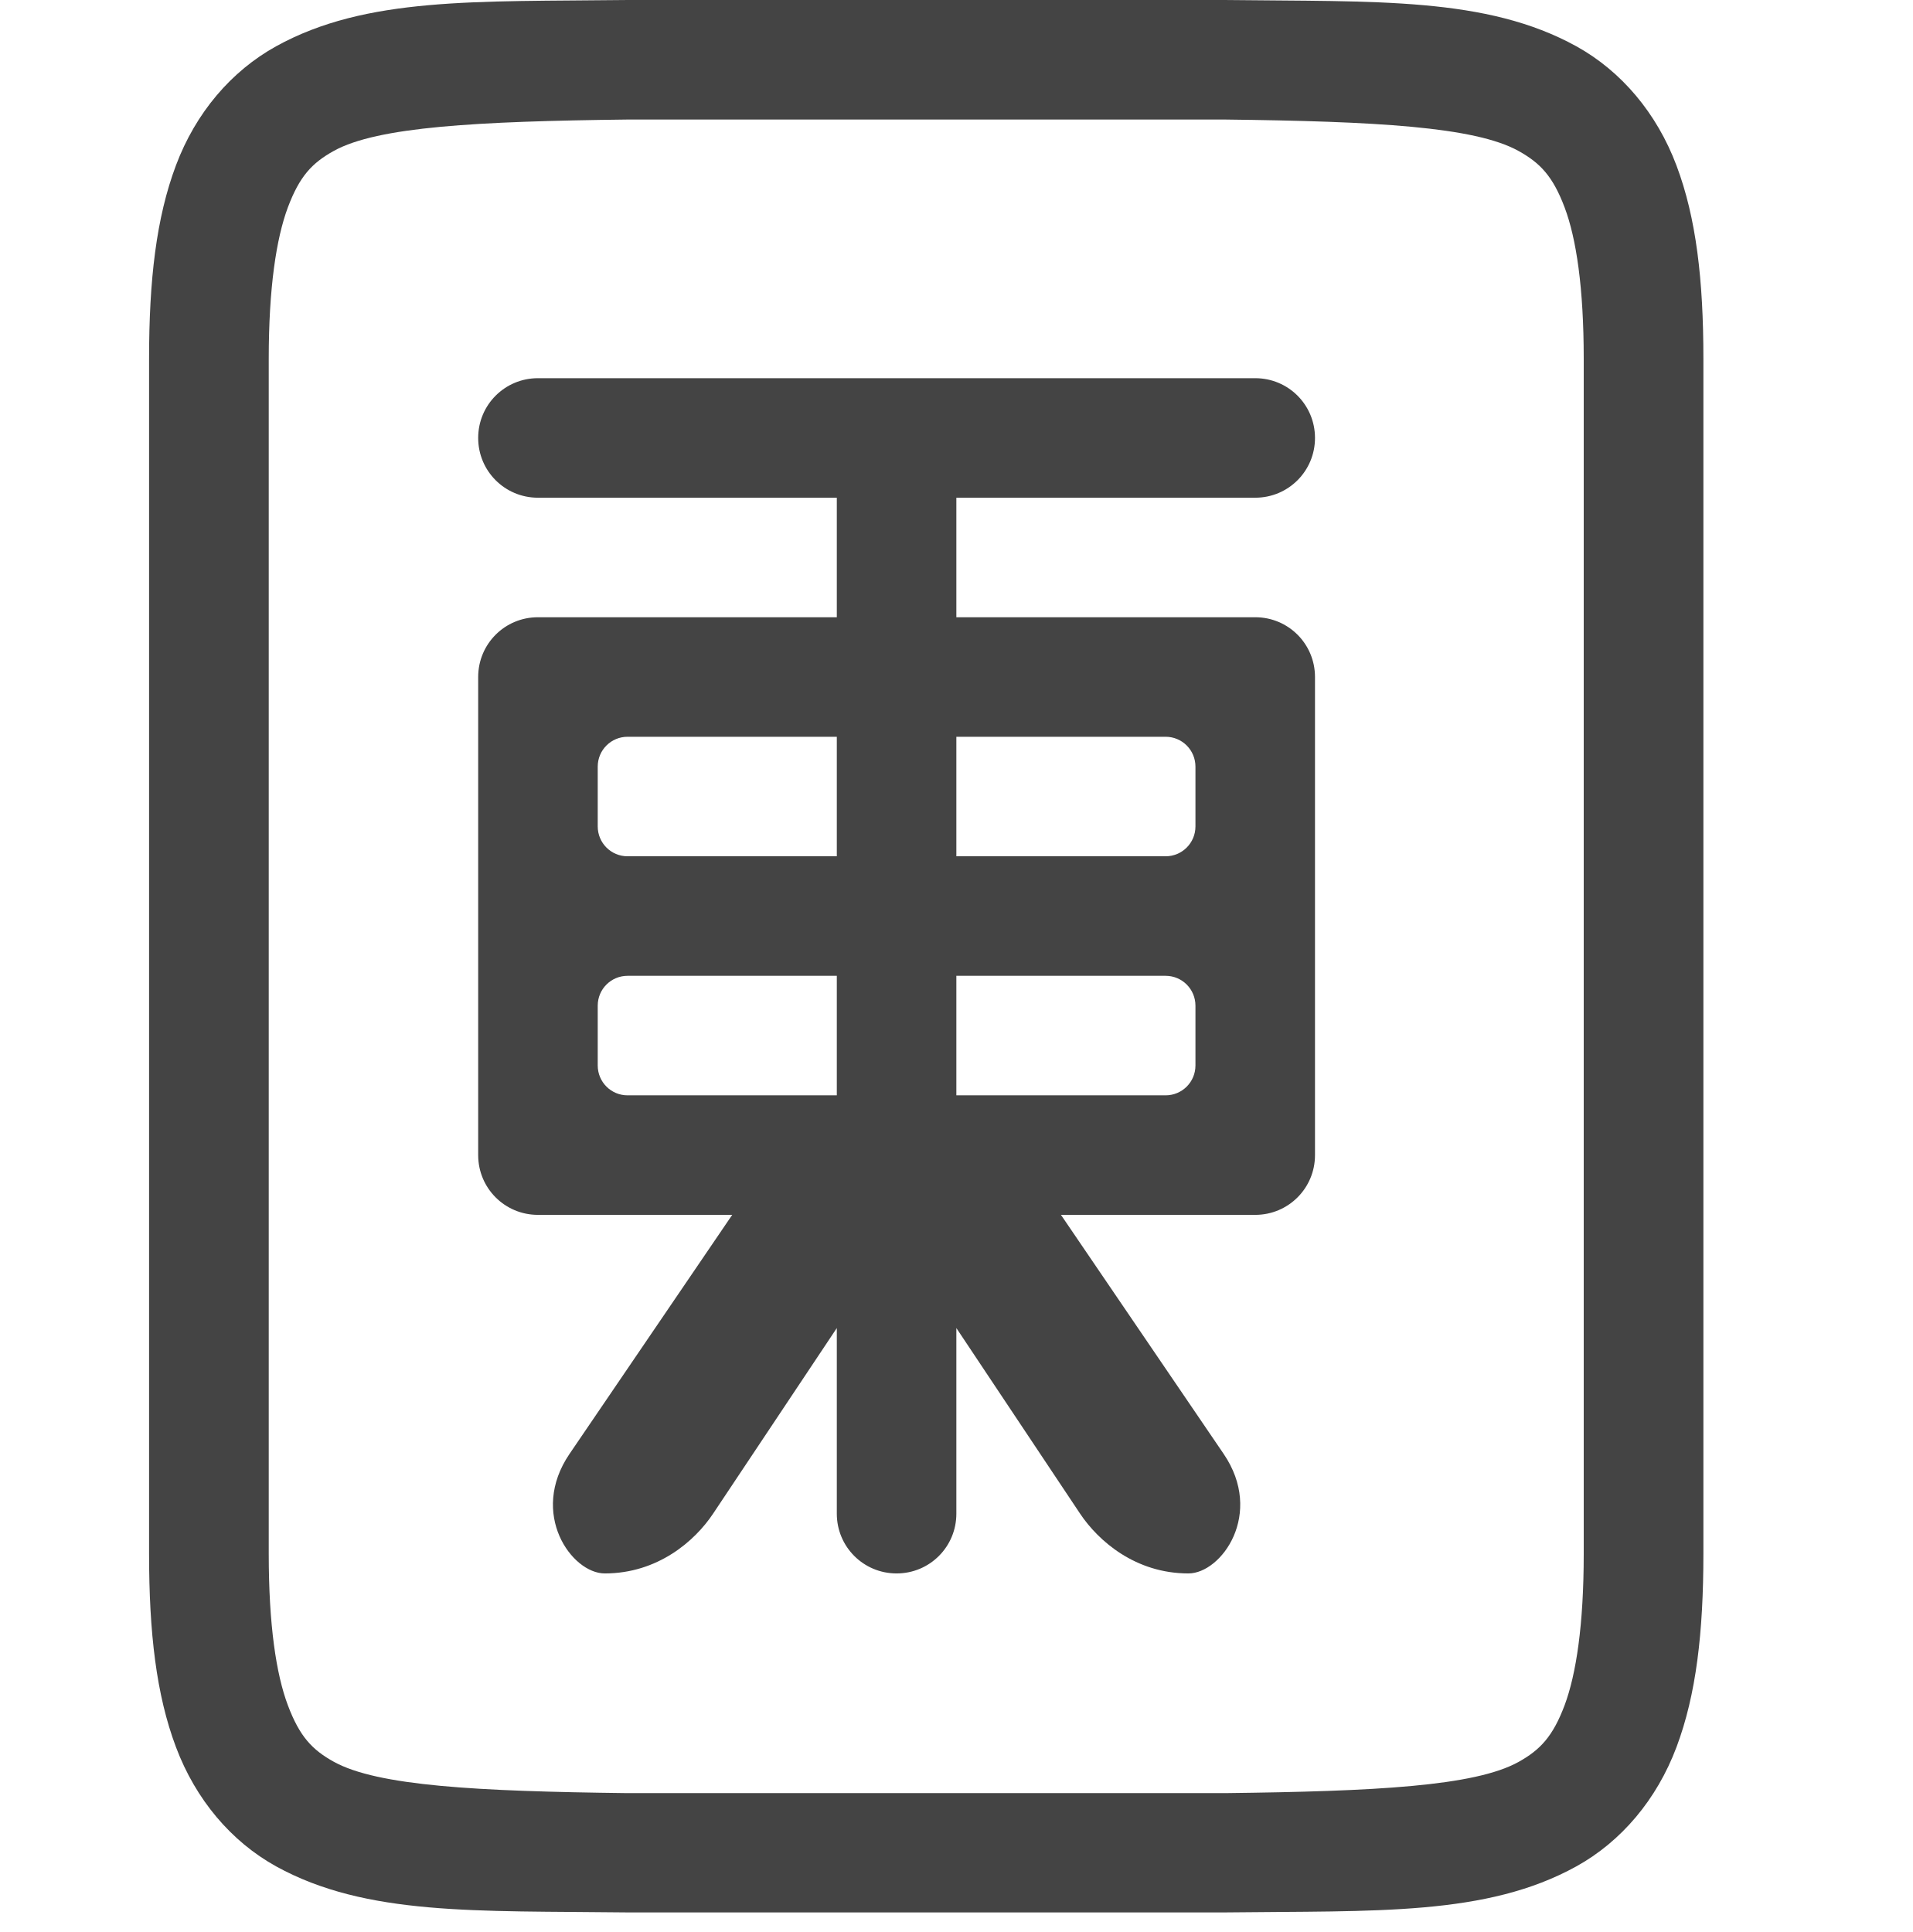
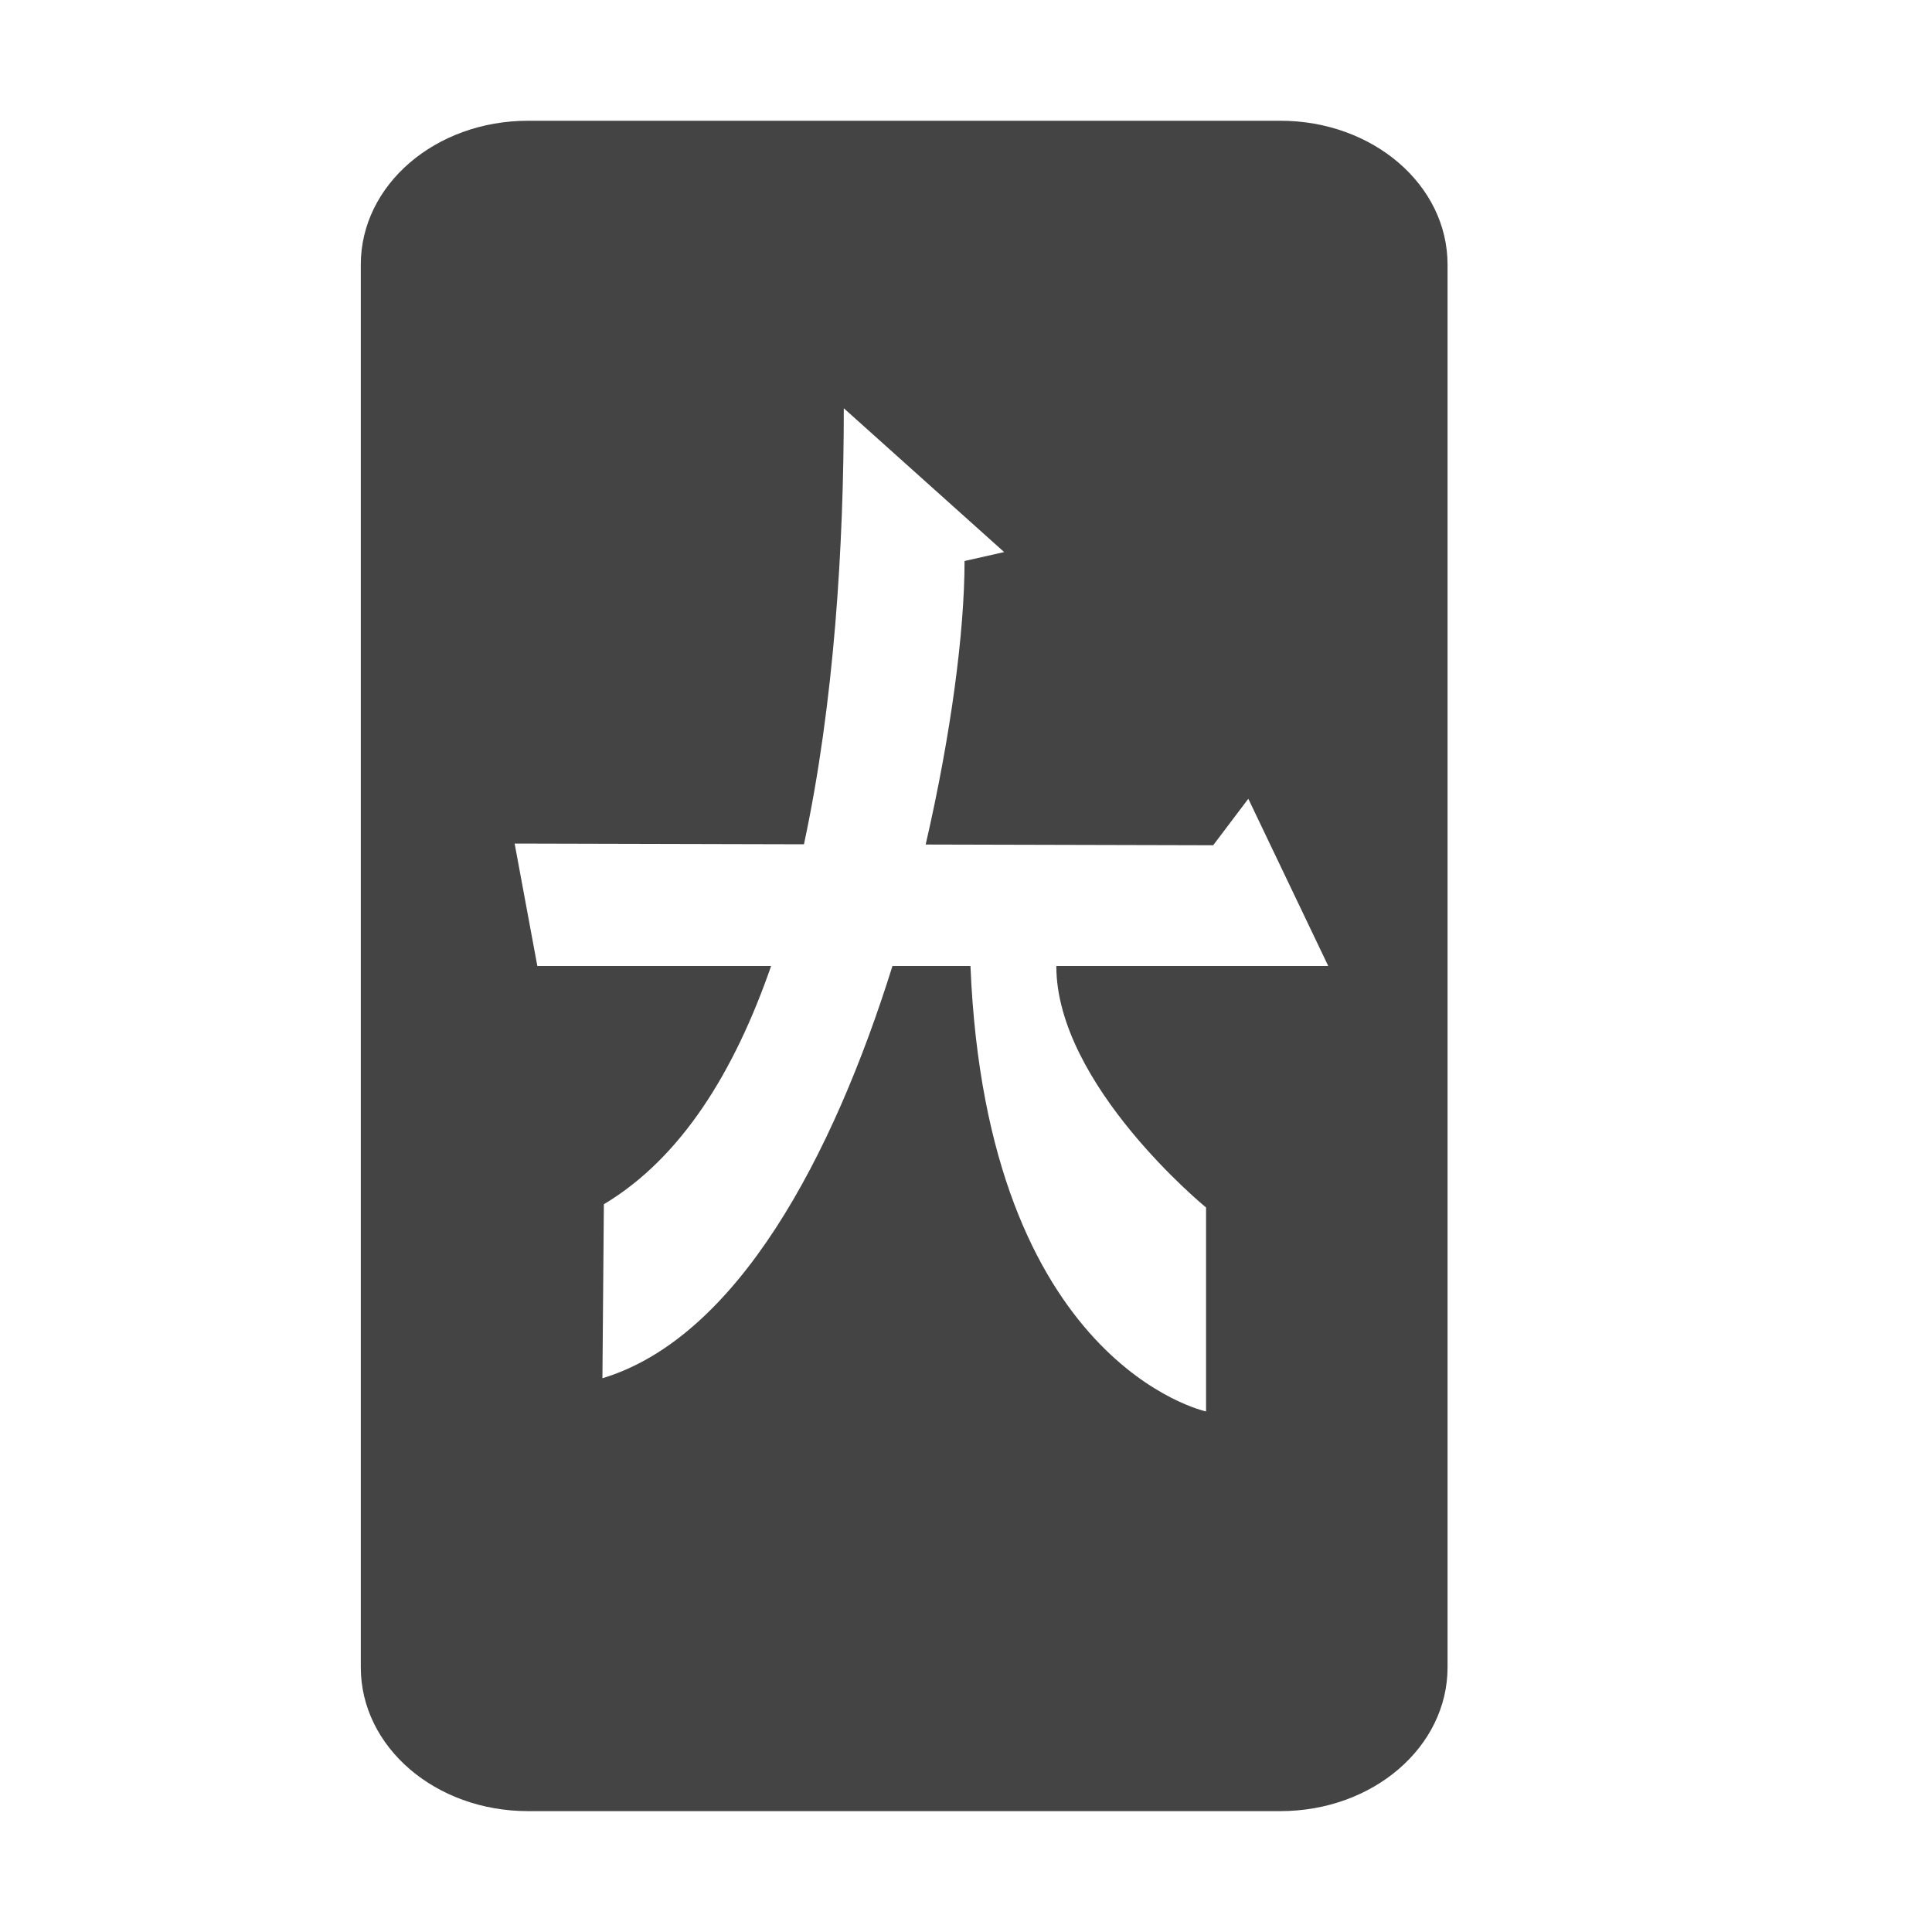
- <svg xmlns="http://www.w3.org/2000/svg" height="16.164" width="16">
-   <path d="m497.242 259.836c-1.258.015-2.179-.029-2.932.387-.376.208-.673.557-.838.996-.165.439-.225.96-.225 1.617v10c0 .658.06 1.179.225 1.617.165.439.462.79.838.998.753.415 1.674.37 2.932.385h.002 5.006.004c1.258-.015 2.179.031 2.932-.385.376-.208.673-.559.838-.998.165-.439.225-.96.225-1.617v-10c0-.658-.06-1.177-.225-1.615-.165-.439-.462-.79-.838-.998-.753-.415-1.674-.372-2.932-.387h-.004-5.006zm.006 1h5c1.259.015 2.087.06 2.453.262.183.101.289.213.387.473.098.26.16.673.16 1.266v10c0 .592-.063 1.006-.16 1.266-.098.26-.203.373-.387.475-.366.202-1.195.245-2.453.26h-4.994-.006c-1.259-.015-2.089-.06-2.455-.262-.183-.101-.287-.213-.385-.473-.098-.26-.16-.673-.16-1.266v-10c0-.592.063-1.006.16-1.266.098-.26.201-.371.385-.473.366-.202 1.197-.247 2.455-.262zm-.748 2.164c-.277 0-.5.223-.5.5s.223.5.5.5h2.5v1h-2.5c-.277 0-.5.223-.5.5v4c0 .277.223.5.5.5h1.625l-1.361 2c-.34.5.018 1 .295 1 .442 0 .753-.27.906-.5l1.035-1.553v1.553c0 .277.223.5.5.5s.5-.223.5-.5v-1.553l1.035 1.553c.154.23.464.5.906.5.277 0 .635-.5.295-1l-1.361-2h1.625c.277 0 .5-.223.5-.5v-4c0-.277-.223-.5-.5-.5h-2.5v-1h2.5c.277 0 .5-.223.5-.5s-.223-.5-.5-.5h-3zm.75 3h1.75v1h-1.75c-.139 0-.25-.112-.25-.25v-.5c0-.139.112-.25.25-.25zm2.75 0h1.75c.139 0 .25.112.25.25v.5c0 .139-.112.25-.25.25h-1.75zm-2.75 2h1.75v1h-1.75c-.139 0-.25-.112-.25-.25v-.5c0-.139.112-.25.25-.25zm2.75 0h1.75c.139 0 .25.112.25.25v.5c0 .139-.112.25-.25.25h-1.75z" fill="#444" transform="translate(-492 -259.8359)" />
+ <svg xmlns="http://www.w3.org/2000/svg" height="16" width="16">
+   <path fill="#444444" d="m4.373 1c-.767 0-1.385.531-1.385 1.191v11.617c0 .66.618 1.191 1.385 1.191h6.23c.767 0 1.385-.531 1.385-1.191v-11.617c0-.66-.618-1.191-1.385-1.191h-6.23zm2.615 2.381 1.328 1.191-.328.074c0 .589-.114 1.446-.322 2.348l2.381.006.291-.385.662 1.385h-2.252c0 .986 1.24 2 1.24 2v1.689c0 0-1.816-.387-1.951-3.689h-.646c-.493 1.577-1.286 3.077-2.402 3.414l.012-1.441c.644-.385 1.083-1.103 1.385-1.973h-1.936l-.188-1.014 2.396.006c.251-1.17.33-2.475.33-3.611z" />
</svg>
